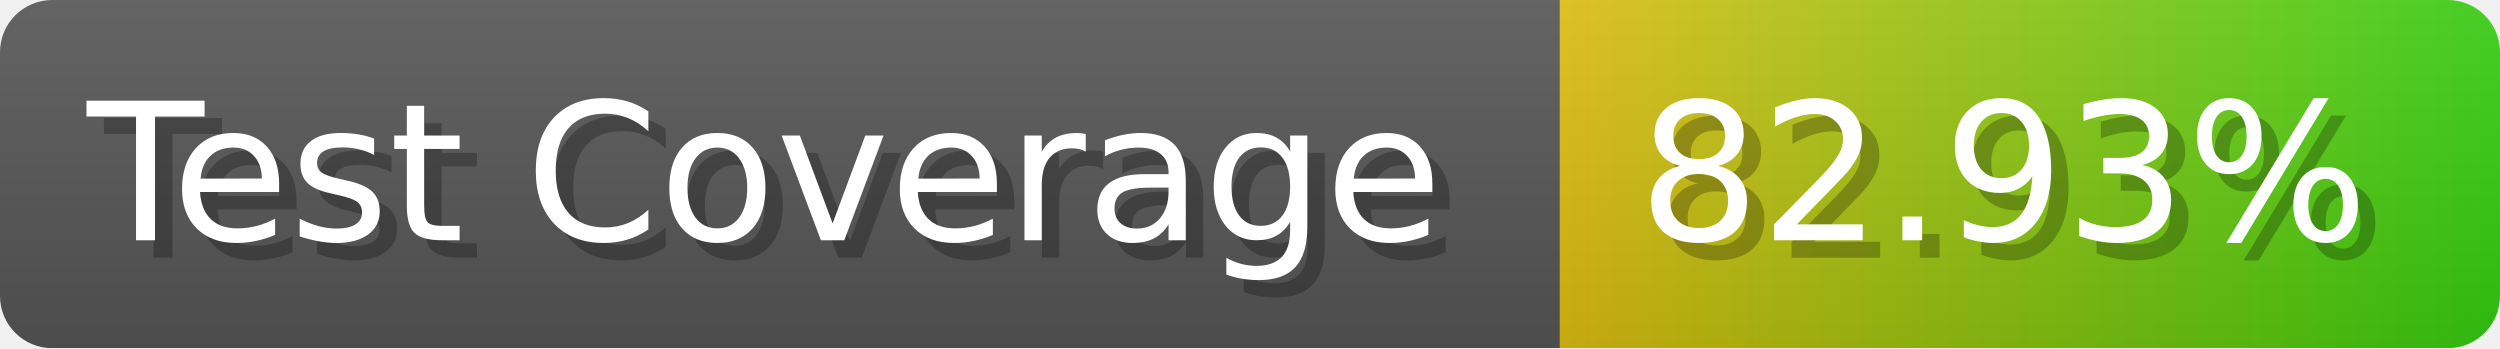
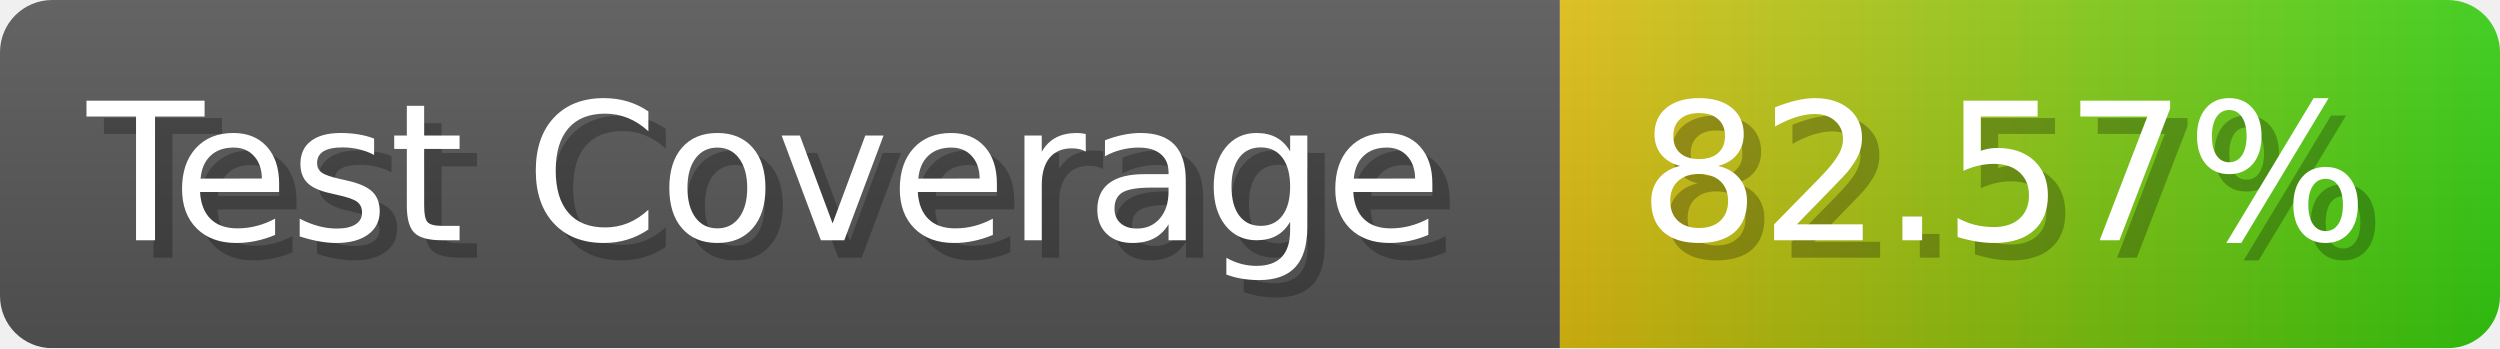
- <svg xmlns="http://www.w3.org/2000/svg" width="143.6" height="20" viewBox="0 0 1436 200" role="img" aria-label="Test Coverage: 82.93%">
+ <svg xmlns="http://www.w3.org/2000/svg" width="143.6" height="20" viewBox="0 0 1436 200" role="img" aria-label="Test Coverage: 82.57%">
  <linearGradient id="a" x2="0" y2="100%">
    <stop offset="0" stop-opacity=".1" stop-color="#EEE" />
    <stop offset="1" stop-opacity=".1" />
  </linearGradient>
  <mask id="m">
    <rect width="1436" height="200" rx="30" fill="#FFF" />
  </mask>
  <g mask="url(#m)">
    <rect width="896" height="200" fill="#555" />
    <rect width="540" height="200" fill="url(#x)" x="896" />
    <rect width="1436" height="200" fill="url(#a)" />
  </g>
  <g aria-hidden="true" fill="#fff" text-anchor="start" font-family="Verdana,DejaVu Sans,sans-serif" font-size="110">
    <text x="60" y="148" textLength="796" fill="#000" opacity="0.25">Test Coverage</text>
    <text x="50" y="138" textLength="796">Test Coverage</text>
-     <text x="951" y="148" textLength="440" fill="#000" opacity="0.25">82.93%</text>
-     <text x="941" y="138" textLength="440">82.93%</text>
+     <text x="951" y="148" textLength="440" fill="#000" opacity="0.25">82.57%</text>
+     <text x="941" y="138" textLength="440">82.57%</text>
  </g>
  <linearGradient id="x" x1="0%" y1="0%" x2="100%" y2="0%">
    <stop offset="0%" style="stop-color:#DB1" />
    <stop offset="100%" style="stop-color:#3C1" />
  </linearGradient>
</svg>
